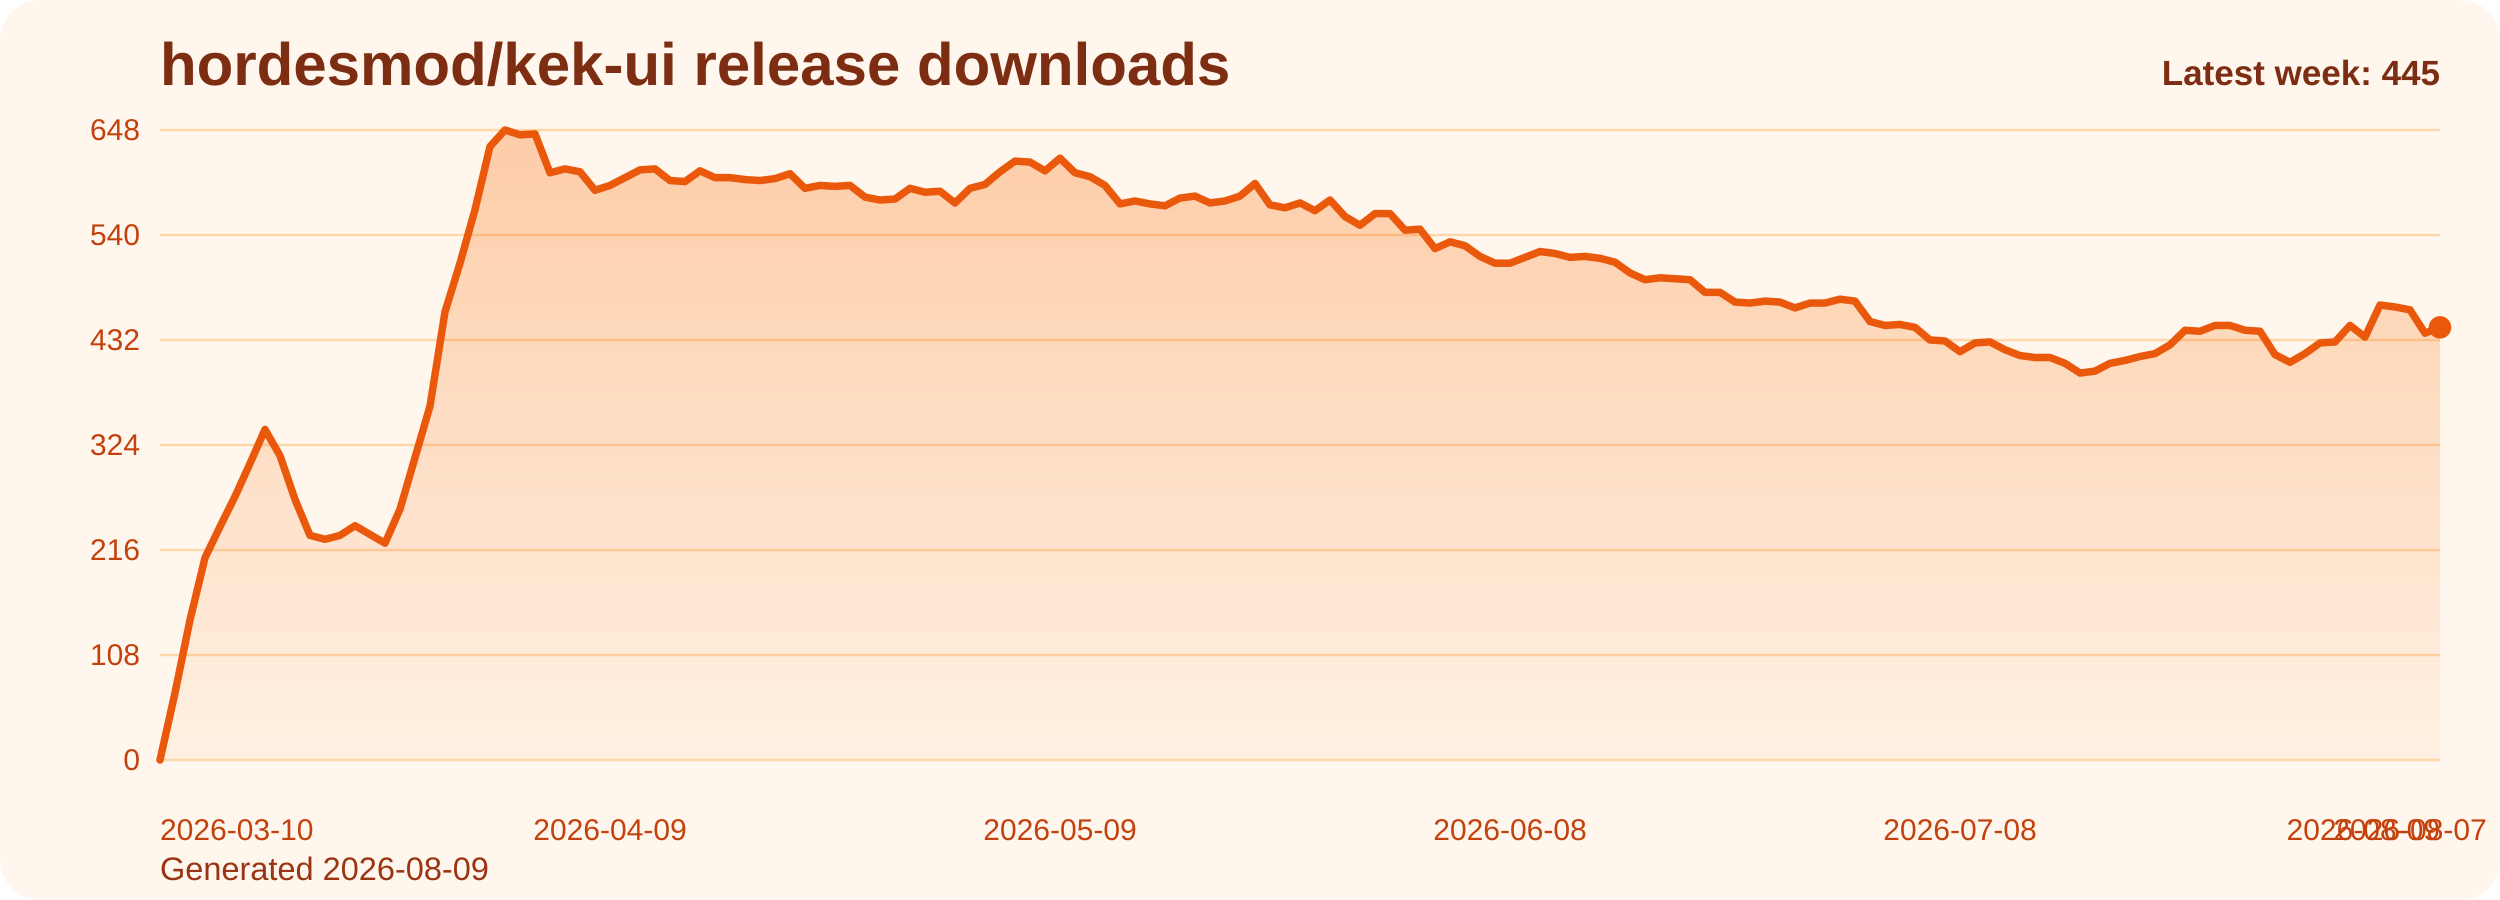
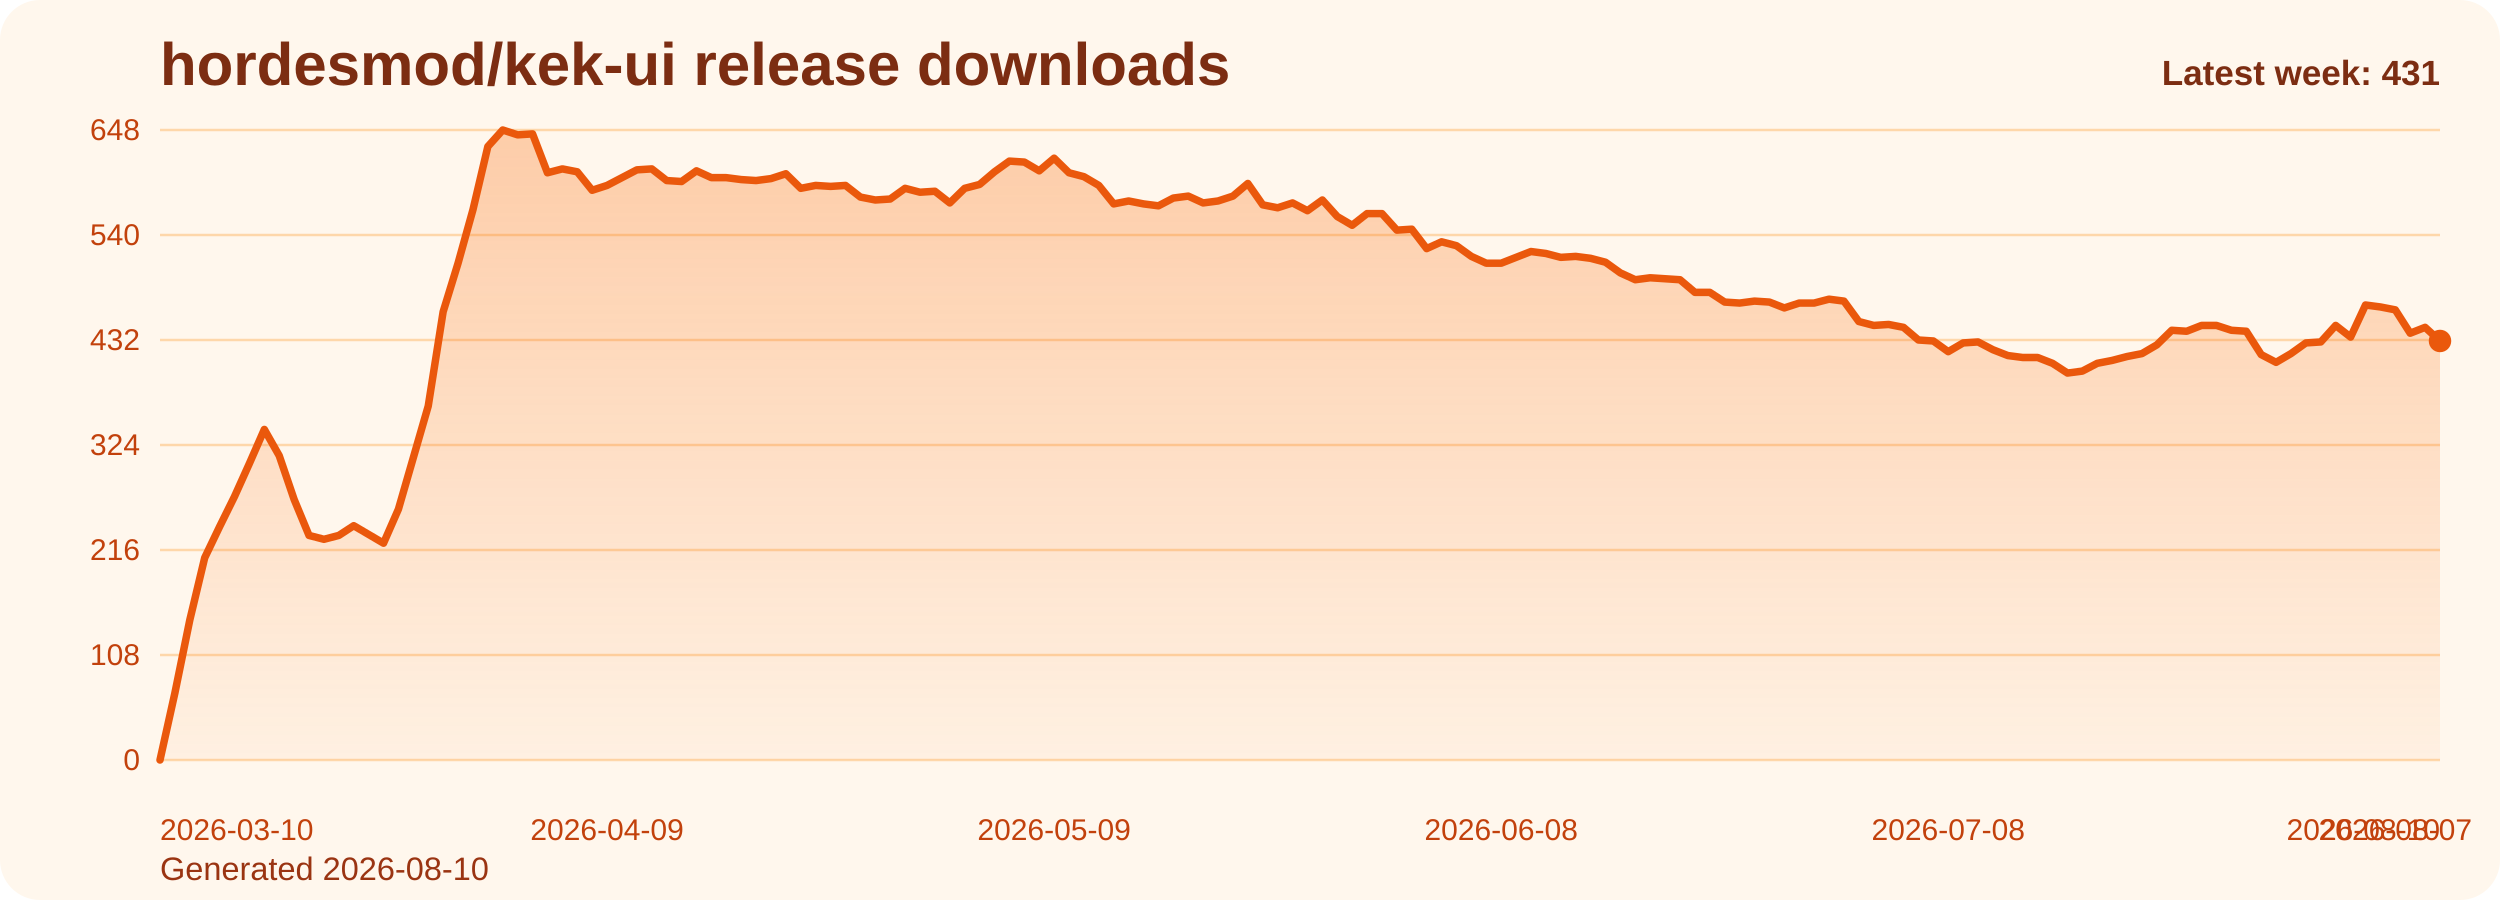
<svg xmlns="http://www.w3.org/2000/svg" viewBox="0 0 1000 360" role="img" aria-label="hordesmod/kek-ui release downloads chart">
  <defs>
    <linearGradient id="fill-weekly-orange" x1="0" y1="0" x2="0" y2="1">
      <stop offset="0%" stop-color="#f97316" stop-opacity="0.32" />
      <stop offset="100%" stop-color="#f97316" stop-opacity="0.05" />
    </linearGradient>
    <style>
      .bg { fill: #fff7ed; }
      .title { font: 700 24px Arial, sans-serif; fill: #7c2d12; }
      .sub { font: 400 13px Arial, sans-serif; fill: #9a3412; }
      .grid { stroke: #fed7aa; stroke-width: 1; }
      .axis { font: 400 12px Arial, sans-serif; fill: #c2410c; }
      .line { fill: none; stroke: #ea580c; stroke-width: 3; stroke-linecap: round; stroke-linejoin: round; }
      .dot { fill: #ea580c; }
      .value { font: 600 11px Arial, sans-serif; fill: #9a3412; }
      .latest { font: 700 14px Arial, sans-serif; fill: #7c2d12; }
    </style>
  </defs>
  <rect class="bg" x="0" y="0" width="1000" height="360" rx="16" />
  <text class="title" x="64" y="34">hordesmod/kek-ui release downloads</text>
-   <text class="sub" x="64" y="352">Generated 2026-08-09</text>
+   <text class="sub" x="64" y="352">Generated 2026-08-10</text>
  <line x1="64" y1="52.00" x2="976" y2="52.00" class="grid" />
  <text x="56" y="56.00" text-anchor="end" class="axis">648</text>
  <line x1="64" y1="94.00" x2="976" y2="94.00" class="grid" />
  <text x="56" y="98.00" text-anchor="end" class="axis">540</text>
  <line x1="64" y1="136.00" x2="976" y2="136.00" class="grid" />
  <text x="56" y="140.00" text-anchor="end" class="axis">432</text>
  <line x1="64" y1="178.00" x2="976" y2="178.00" class="grid" />
  <text x="56" y="182.00" text-anchor="end" class="axis">324</text>
  <line x1="64" y1="220.00" x2="976" y2="220.00" class="grid" />
  <text x="56" y="224.00" text-anchor="end" class="axis">216</text>
  <line x1="64" y1="262.00" x2="976" y2="262.00" class="grid" />
  <text x="56" y="266.00" text-anchor="end" class="axis">108</text>
  <line x1="64" y1="304.00" x2="976" y2="304.00" class="grid" />
  <text x="56" y="308.00" text-anchor="end" class="axis">0</text>
-   <path d="M 64.00 304 L 64.00 304.00 L 70.00 277.17 L 76.00 248.00 L 82.00 223.11 L 88.00 210.67 L 94.00 198.61 L 100.00 185.39 L 106.00 171.78 L 112.00 182.28 L 118.00 199.78 L 124.00 214.17 L 130.00 215.72 L 136.00 214.17 L 142.00 210.28 L 148.00 213.78 L 154.00 217.28 L 160.00 203.67 L 166.00 183.06 L 172.00 162.44 L 178.00 124.72 L 184.00 105.28 L 190.00 83.89 L 196.00 58.61 L 202.00 52.00 L 208.00 53.94 L 214.00 53.56 L 220.00 69.11 L 226.00 67.56 L 232.00 68.72 L 238.00 76.11 L 244.00 74.17 L 250.00 71.06 L 256.00 67.94 L 262.00 67.56 L 268.00 72.22 L 274.00 72.61 L 280.00 68.33 L 286.00 71.06 L 292.00 71.06 L 298.00 71.83 L 304.00 72.22 L 310.00 71.44 L 316.00 69.50 L 322.00 75.33 L 328.00 74.17 L 334.00 74.56 L 340.00 74.17 L 346.00 78.83 L 352.00 80.00 L 358.00 79.61 L 364.00 75.33 L 370.00 76.89 L 376.00 76.50 L 382.00 81.17 L 388.00 75.33 L 394.00 73.78 L 400.00 68.72 L 406.00 64.44 L 412.00 64.83 L 418.00 68.33 L 424.00 63.28 L 430.00 69.11 L 436.00 70.67 L 442.00 74.17 L 448.00 81.56 L 454.00 80.39 L 460.00 81.56 L 466.00 82.33 L 472.00 79.22 L 478.00 78.44 L 484.00 81.17 L 490.00 80.39 L 496.00 78.44 L 502.00 73.39 L 508.00 81.94 L 514.00 83.11 L 520.00 81.17 L 526.00 84.28 L 532.00 80.00 L 538.00 86.61 L 544.00 90.11 L 550.00 85.44 L 556.00 85.44 L 562.00 92.06 L 568.00 91.67 L 574.00 99.44 L 580.00 96.72 L 586.00 98.28 L 592.00 102.56 L 598.00 105.28 L 604.00 105.28 L 610.00 102.94 L 616.00 100.61 L 622.00 101.39 L 628.00 102.94 L 634.00 102.56 L 640.00 103.33 L 646.00 104.89 L 652.00 109.17 L 658.00 111.89 L 664.00 111.11 L 670.00 111.50 L 676.00 111.89 L 682.00 116.94 L 688.00 116.94 L 694.00 120.83 L 700.00 121.22 L 706.00 120.44 L 712.00 120.83 L 718.00 123.17 L 724.00 121.22 L 730.00 121.22 L 736.00 119.67 L 742.00 120.44 L 748.00 128.61 L 754.00 130.17 L 760.00 129.78 L 766.00 130.94 L 772.00 136.00 L 778.00 136.39 L 784.00 140.67 L 790.00 137.17 L 796.00 136.78 L 802.00 139.89 L 808.00 142.22 L 814.00 143.00 L 820.00 143.00 L 826.00 145.33 L 832.00 149.22 L 838.00 148.44 L 844.00 145.33 L 850.00 144.17 L 856.00 142.61 L 862.00 141.44 L 868.00 137.94 L 874.00 132.11 L 880.00 132.50 L 886.00 130.17 L 892.00 130.17 L 898.00 132.11 L 904.00 132.50 L 910.00 141.83 L 916.00 144.94 L 922.00 141.44 L 928.00 137.17 L 934.00 136.78 L 940.00 130.17 L 946.00 134.83 L 952.00 122.00 L 958.00 122.78 L 964.00 123.94 L 970.00 133.28 L 976.00 130.94 L 976.00 304 Z" fill="url(#fill-weekly-orange)" />
-   <polyline class="line" points="64.00,304.00 70.00,277.17 76.00,248.00 82.00,223.11 88.00,210.67 94.00,198.61 100.00,185.39 106.00,171.78 112.00,182.28 118.00,199.78 124.00,214.17 130.00,215.72 136.00,214.17 142.00,210.28 148.00,213.78 154.00,217.28 160.00,203.67 166.00,183.06 172.00,162.44 178.00,124.72 184.00,105.28 190.00,83.89 196.00,58.61 202.00,52.00 208.00,53.94 214.00,53.56 220.00,69.11 226.00,67.56 232.00,68.72 238.00,76.11 244.00,74.17 250.00,71.06 256.00,67.94 262.00,67.56 268.00,72.22 274.00,72.61 280.00,68.33 286.00,71.06 292.00,71.06 298.00,71.83 304.00,72.22 310.00,71.44 316.00,69.50 322.00,75.33 328.00,74.17 334.00,74.56 340.00,74.17 346.00,78.83 352.00,80.00 358.00,79.61 364.00,75.33 370.00,76.89 376.00,76.50 382.00,81.17 388.00,75.33 394.00,73.78 400.00,68.72 406.00,64.44 412.00,64.83 418.00,68.33 424.00,63.28 430.00,69.11 436.00,70.67 442.00,74.17 448.00,81.56 454.00,80.39 460.00,81.56 466.00,82.33 472.00,79.22 478.00,78.44 484.00,81.17 490.00,80.39 496.00,78.44 502.00,73.39 508.00,81.94 514.00,83.11 520.00,81.17 526.00,84.28 532.00,80.00 538.00,86.61 544.00,90.11 550.00,85.44 556.00,85.44 562.00,92.06 568.00,91.67 574.00,99.44 580.00,96.72 586.00,98.28 592.00,102.56 598.00,105.28 604.00,105.28 610.00,102.94 616.00,100.61 622.00,101.39 628.00,102.94 634.00,102.56 640.00,103.33 646.00,104.89 652.00,109.17 658.00,111.89 664.00,111.11 670.00,111.50 676.00,111.89 682.00,116.94 688.00,116.94 694.00,120.83 700.00,121.22 706.00,120.44 712.00,120.83 718.00,123.17 724.00,121.22 730.00,121.22 736.00,119.67 742.00,120.44 748.00,128.61 754.00,130.17 760.00,129.78 766.00,130.94 772.00,136.00 778.00,136.39 784.00,140.67 790.00,137.17 796.00,136.78 802.00,139.89 808.00,142.22 814.00,143.00 820.00,143.00 826.00,145.33 832.00,149.22 838.00,148.44 844.00,145.33 850.00,144.17 856.00,142.61 862.00,141.44 868.00,137.94 874.00,132.11 880.00,132.50 886.00,130.17 892.00,130.17 898.00,132.11 904.00,132.50 910.00,141.83 916.00,144.94 922.00,141.44 928.00,137.17 934.00,136.78 940.00,130.17 946.00,134.83 952.00,122.00 958.00,122.78 964.00,123.94 970.00,133.28 976.00,130.94" />
-   <circle class="dot" cx="976.00" cy="130.94" r="4.5" />
+   <path d="M 64.00 304 L 64.00 304.00 L 69.96 277.17 L 75.92 248.00 L 81.88 223.11 L 87.84 210.67 L 93.80 198.61 L 99.76 185.39 L 105.73 171.78 L 111.69 182.28 L 117.65 199.78 L 123.61 214.17 L 129.57 215.72 L 135.53 214.17 L 141.49 210.28 L 147.45 213.78 L 153.41 217.28 L 159.37 203.67 L 165.33 183.06 L 171.29 162.44 L 177.25 124.72 L 183.22 105.28 L 189.18 83.89 L 195.14 58.61 L 201.10 52.00 L 207.06 53.94 L 213.02 53.56 L 218.98 69.11 L 224.94 67.56 L 230.90 68.72 L 236.86 76.11 L 242.82 74.17 L 248.78 71.06 L 254.75 67.94 L 260.71 67.56 L 266.67 72.22 L 272.63 72.61 L 278.59 68.33 L 284.55 71.06 L 290.51 71.06 L 296.47 71.83 L 302.43 72.22 L 308.39 71.44 L 314.35 69.50 L 320.31 75.33 L 326.27 74.17 L 332.24 74.56 L 338.20 74.17 L 344.16 78.83 L 350.12 80.00 L 356.08 79.61 L 362.04 75.33 L 368.00 76.89 L 373.96 76.50 L 379.92 81.17 L 385.88 75.33 L 391.84 73.78 L 397.80 68.72 L 403.76 64.44 L 409.73 64.83 L 415.69 68.33 L 421.65 63.28 L 427.61 69.11 L 433.57 70.67 L 439.53 74.17 L 445.49 81.56 L 451.45 80.39 L 457.41 81.56 L 463.37 82.33 L 469.33 79.22 L 475.29 78.44 L 481.25 81.17 L 487.22 80.39 L 493.18 78.44 L 499.14 73.39 L 505.10 81.94 L 511.06 83.11 L 517.02 81.17 L 522.98 84.28 L 528.94 80.00 L 534.90 86.61 L 540.86 90.11 L 546.82 85.44 L 552.78 85.44 L 558.75 92.06 L 564.71 91.67 L 570.67 99.44 L 576.63 96.72 L 582.59 98.28 L 588.55 102.56 L 594.51 105.28 L 600.47 105.28 L 606.43 102.94 L 612.39 100.61 L 618.35 101.39 L 624.31 102.94 L 630.27 102.56 L 636.24 103.33 L 642.20 104.89 L 648.16 109.17 L 654.12 111.89 L 660.08 111.11 L 666.04 111.50 L 672.00 111.89 L 677.96 116.94 L 683.92 116.94 L 689.88 120.83 L 695.84 121.22 L 701.80 120.44 L 707.76 120.83 L 713.73 123.17 L 719.69 121.22 L 725.65 121.22 L 731.61 119.67 L 737.57 120.44 L 743.53 128.61 L 749.49 130.17 L 755.45 129.78 L 761.41 130.94 L 767.37 136.00 L 773.33 136.39 L 779.29 140.67 L 785.25 137.17 L 791.22 136.78 L 797.18 139.89 L 803.14 142.22 L 809.10 143.00 L 815.06 143.00 L 821.02 145.33 L 826.98 149.22 L 832.94 148.44 L 838.90 145.33 L 844.86 144.17 L 850.82 142.61 L 856.78 141.44 L 862.75 137.94 L 868.71 132.11 L 874.67 132.50 L 880.63 130.17 L 886.59 130.17 L 892.55 132.11 L 898.51 132.50 L 904.47 141.83 L 910.43 144.94 L 916.39 141.44 L 922.35 137.17 L 928.31 136.78 L 934.27 130.17 L 940.24 134.83 L 946.20 122.00 L 952.16 122.78 L 958.12 123.94 L 964.08 133.28 L 970.04 130.94 L 976.00 136.39 L 976.00 304 Z" fill="url(#fill-weekly-orange)" />
+   <polyline class="line" points="64.00,304.00 69.96,277.17 75.92,248.00 81.88,223.11 87.84,210.67 93.80,198.61 99.76,185.39 105.73,171.78 111.69,182.28 117.65,199.78 123.61,214.17 129.57,215.72 135.53,214.17 141.49,210.28 147.45,213.78 153.41,217.28 159.37,203.67 165.33,183.06 171.29,162.44 177.25,124.72 183.22,105.28 189.18,83.89 195.14,58.61 201.10,52.00 207.06,53.94 213.02,53.56 218.98,69.11 224.94,67.56 230.90,68.72 236.86,76.11 242.82,74.17 248.78,71.06 254.75,67.94 260.71,67.56 266.67,72.22 272.63,72.61 278.59,68.33 284.55,71.06 290.51,71.06 296.47,71.83 302.43,72.22 308.39,71.44 314.35,69.50 320.31,75.33 326.27,74.17 332.24,74.56 338.20,74.17 344.16,78.83 350.12,80.00 356.08,79.61 362.04,75.33 368.00,76.89 373.96,76.50 379.92,81.17 385.88,75.33 391.84,73.78 397.80,68.72 403.76,64.44 409.73,64.83 415.69,68.33 421.65,63.28 427.61,69.11 433.57,70.67 439.53,74.17 445.49,81.56 451.45,80.39 457.41,81.56 463.37,82.33 469.33,79.22 475.29,78.44 481.25,81.17 487.22,80.39 493.18,78.44 499.14,73.39 505.10,81.94 511.06,83.11 517.02,81.17 522.98,84.28 528.94,80.00 534.90,86.61 540.86,90.11 546.82,85.44 552.78,85.44 558.75,92.06 564.71,91.67 570.67,99.44 576.63,96.72 582.59,98.28 588.55,102.56 594.51,105.28 600.47,105.28 606.43,102.94 612.39,100.61 618.35,101.39 624.31,102.94 630.27,102.56 636.24,103.33 642.20,104.89 648.16,109.17 654.12,111.89 660.08,111.11 666.04,111.50 672.00,111.89 677.96,116.94 683.92,116.94 689.88,120.83 695.84,121.22 701.80,120.44 707.76,120.83 713.73,123.17 719.69,121.22 725.65,121.22 731.61,119.67 737.57,120.44 743.53,128.61 749.49,130.17 755.45,129.78 761.41,130.94 767.37,136.00 773.33,136.39 779.29,140.67 785.25,137.17 791.22,136.78 797.18,139.89 803.14,142.22 809.10,143.00 815.06,143.00 821.02,145.33 826.98,149.22 832.94,148.44 838.90,145.33 844.86,144.17 850.82,142.61 856.78,141.44 862.75,137.94 868.71,132.11 874.67,132.50 880.63,130.17 886.59,130.17 892.55,132.11 898.51,132.50 904.47,141.83 910.43,144.94 916.39,141.44 922.35,137.17 928.31,136.78 934.27,130.17 940.24,134.83 946.20,122.00 952.16,122.78 958.12,123.94 964.08,133.28 970.04,130.94 976.00,136.39" />
+   <circle class="dot" cx="976.00" cy="136.39" r="4.5" />
  <text class="axis" x="64.00" y="336" text-anchor="start">2026-03-10</text>
-   <text class="axis" x="244.00" y="336" text-anchor="middle">2026-04-09</text>
-   <text class="axis" x="424.00" y="336" text-anchor="middle">2026-05-09</text>
-   <text class="axis" x="604.00" y="336" text-anchor="middle">2026-06-08</text>
-   <text class="axis" x="784.00" y="336" text-anchor="middle">2026-07-08</text>
-   <text class="axis" x="964.00" y="336" text-anchor="middle">2026-08-07</text>
-   <text class="axis" x="976.00" y="336" text-anchor="end">2026-08-09</text>
-   <text class="latest" x="976" y="34" text-anchor="end">Latest week: 445</text>
+   <text class="axis" x="242.82" y="336" text-anchor="middle">2026-04-09</text>
+   <text class="axis" x="421.65" y="336" text-anchor="middle">2026-05-09</text>
+   <text class="axis" x="600.47" y="336" text-anchor="middle">2026-06-08</text>
+   <text class="axis" x="779.29" y="336" text-anchor="middle">2026-07-08</text>
+   <text class="axis" x="958.12" y="336" text-anchor="middle">2026-08-07</text>
+   <text class="axis" x="976.00" y="336" text-anchor="end">2026-08-10</text>
+   <text class="latest" x="976" y="34" text-anchor="end">Latest week: 431</text>
</svg>
